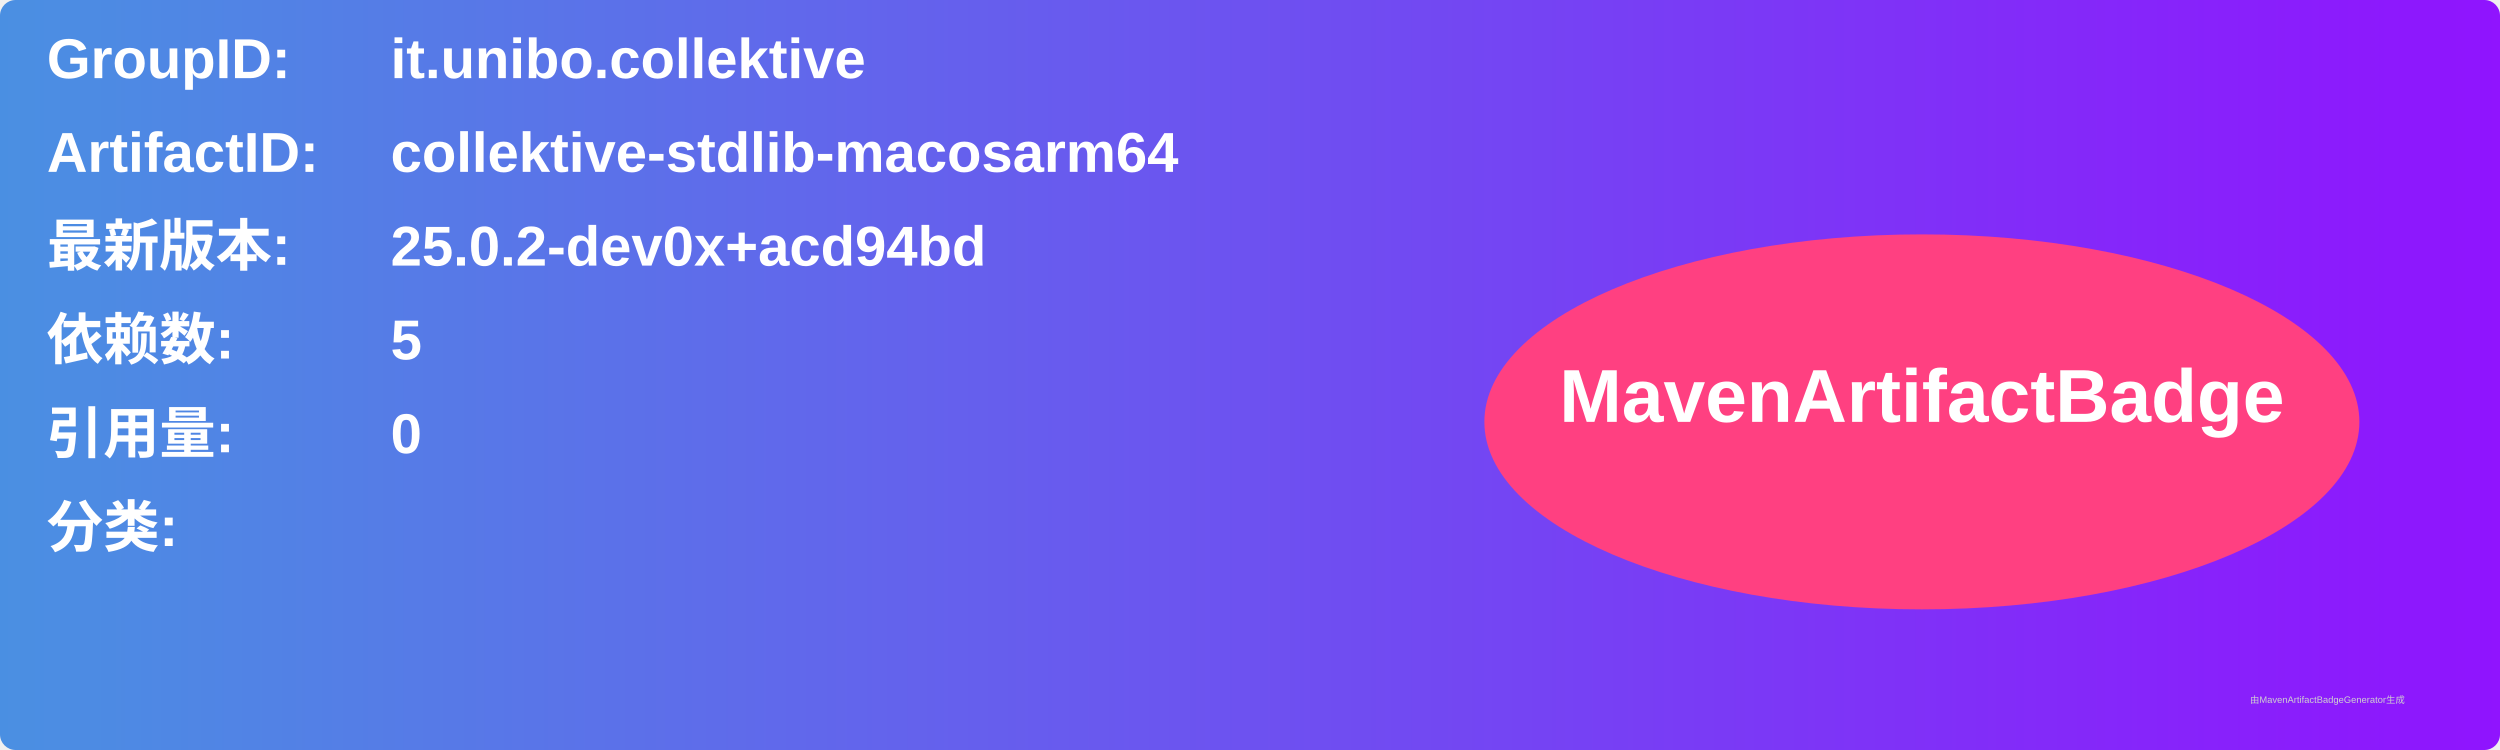
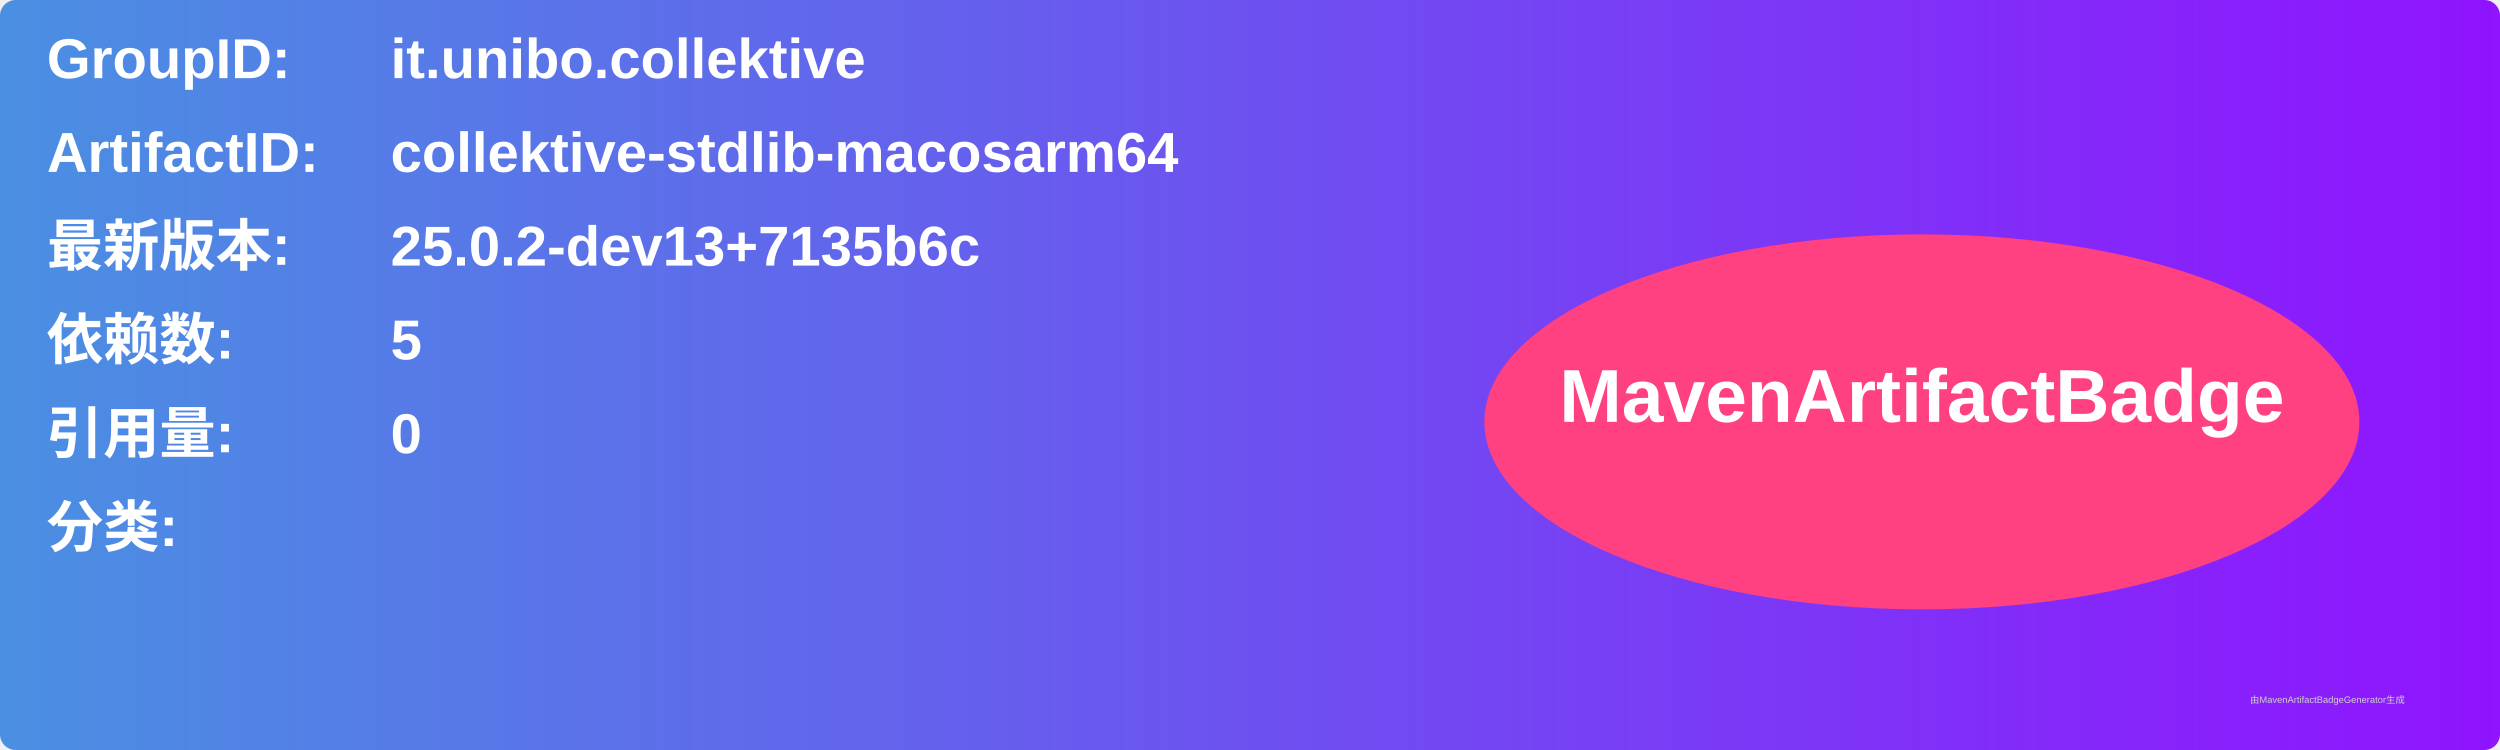
<svg xmlns="http://www.w3.org/2000/svg" width="800" height="240" viewBox="0 0 800 240">
  <linearGradient id="grad" x1="0%" y1="0%" x2="100%" y2="0%">
    <stop offset="0%" stop-color="#4a90e2" />
    <stop offset="100%" stop-color="#9013fe" />
  </linearGradient>
  <rect width="100%" height="100%" rx="5" ry="5" fill="url(#grad)" />
  <g transform="translate(15, 15)">
    <text x="0" y="10" font-family="Arial" font-size="18" fill="white" font-weight="bold" width="260">GroupID:</text>
    <text x="110" y="10" font-family="Arial" font-size="18" fill="white" font-weight="bold" width="460">it.unibo.collektive</text>
    <text x="0" y="40" font-family="Arial" font-size="18" fill="white" font-weight="bold" width="260">ArtifactID:</text>
    <text x="110" y="40" font-family="Arial" font-size="18" fill="white" font-weight="bold" width="460">collektive-stdlib-macosarm64</text>
    <text x="0" y="70" font-family="Arial" font-size="18" fill="white" font-weight="bold">最新版本:</text>
    <text x="110" y="70" font-family="Arial" font-size="18" fill="white" font-weight="bold">
-       <tspan font-weight="bold">25.0.2-dev0x+acd94bd</tspan>
+       <tspan font-weight="bold">25.0.2-dev13+7135b6c</tspan>
    </text>
    <text x="0" y="100" font-family="Arial" font-size="18" fill="white" font-weight="bold">依赖数: </text>
    <text x="110" y="100" font-family="Arial" font-size="18" fill="white">
      <tspan font-weight="bold">5</tspan>
    </text>
    <text x="0" y="130" font-family="Arial" font-size="18" fill="white" font-weight="bold">引用量: </text>
    <text x="110" y="130" font-family="Arial" font-size="18" fill="white">
      <tspan font-weight="bold">0</tspan>
    </text>
    <text x="0" y="160" font-family="Arial" font-size="18" fill="white" font-weight="bold">分类:</text>
    <text x="10" y="190" font-family="Arial" font-size="10" fill="white">
      <tspan font-weight="bold" />
    </text>
    <ellipse cx="600" cy="120" rx="140" ry="60" fill="#ff4081" />
    <text x="600" y="120" text-anchor="middle" font-family="Arial" font-size="24" fill="white" font-weight="bold">MavenArtifactBadge</text>
  </g>
  <text x="720" y="225" font-family="Arial" font-size="3" fill="#d0d0d0">由MavenArtifactBadgeGenerator生成</text>
</svg>
